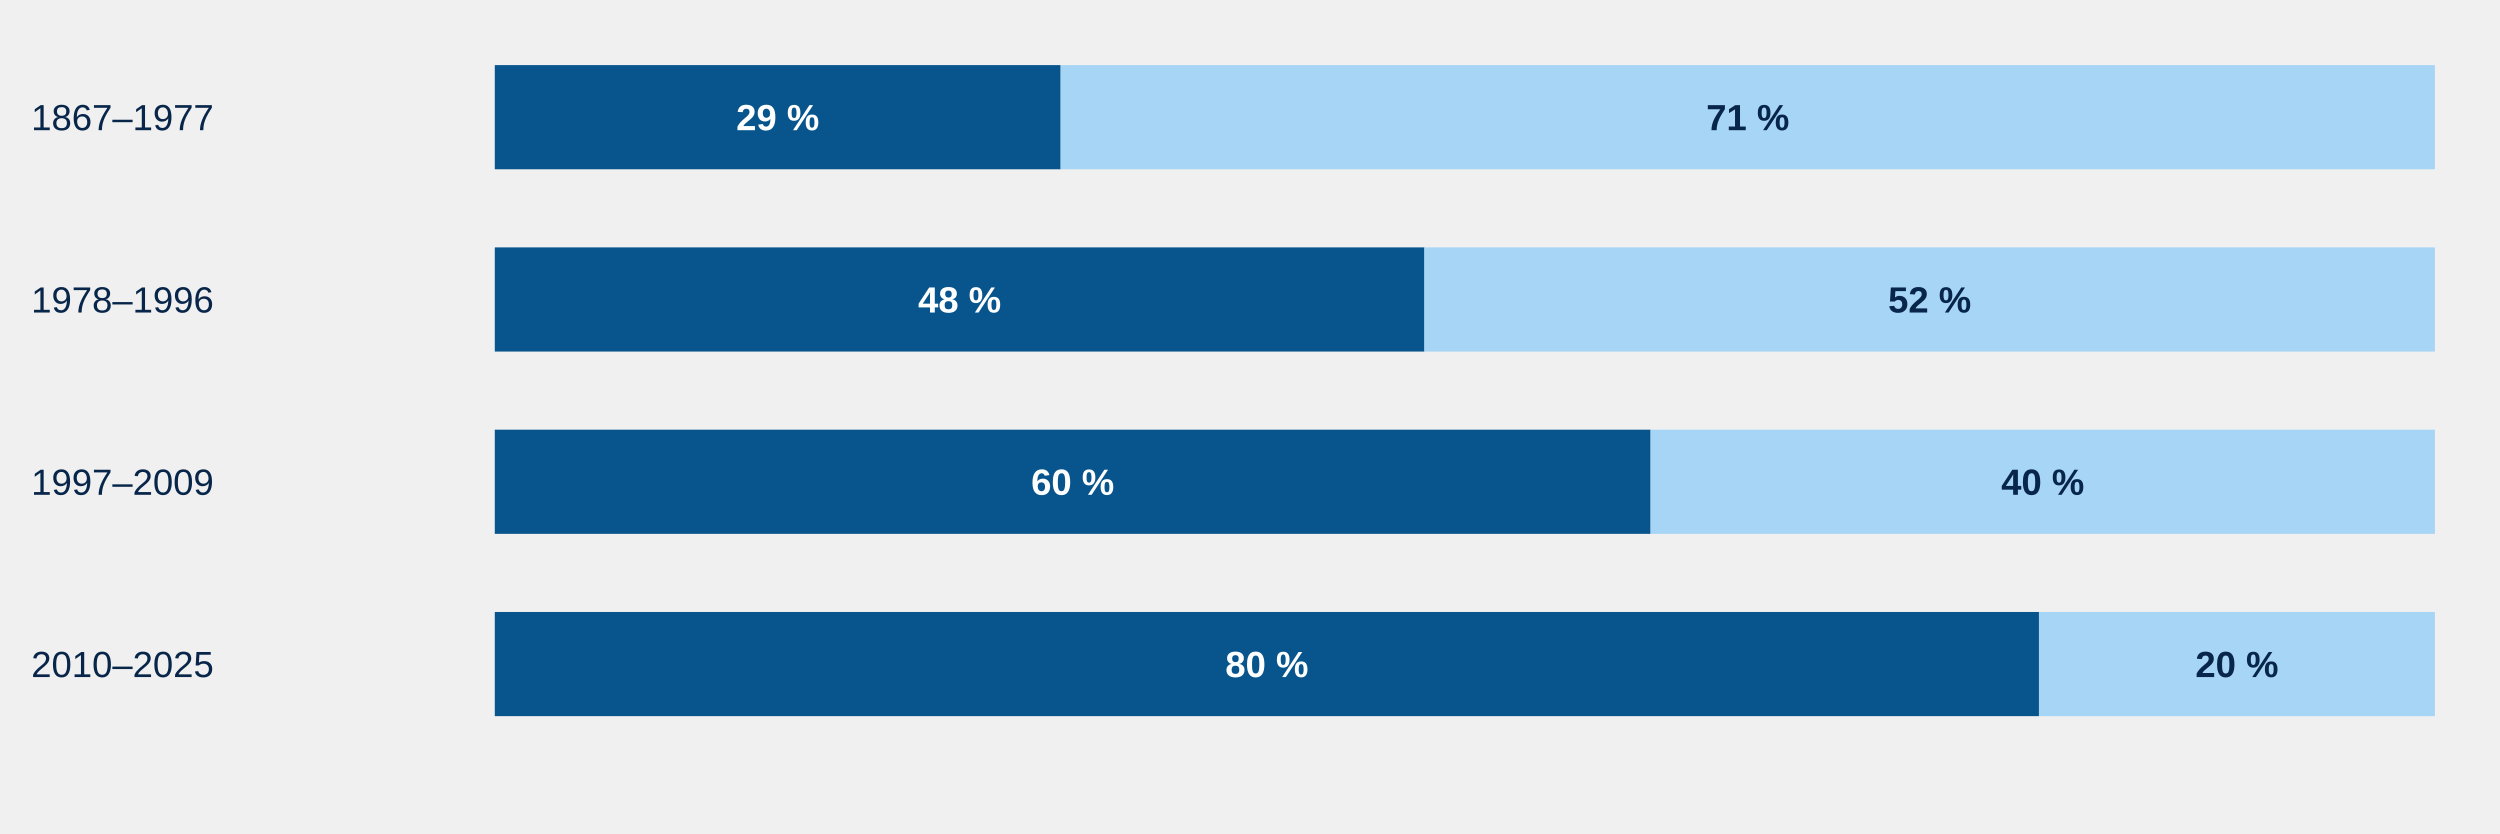
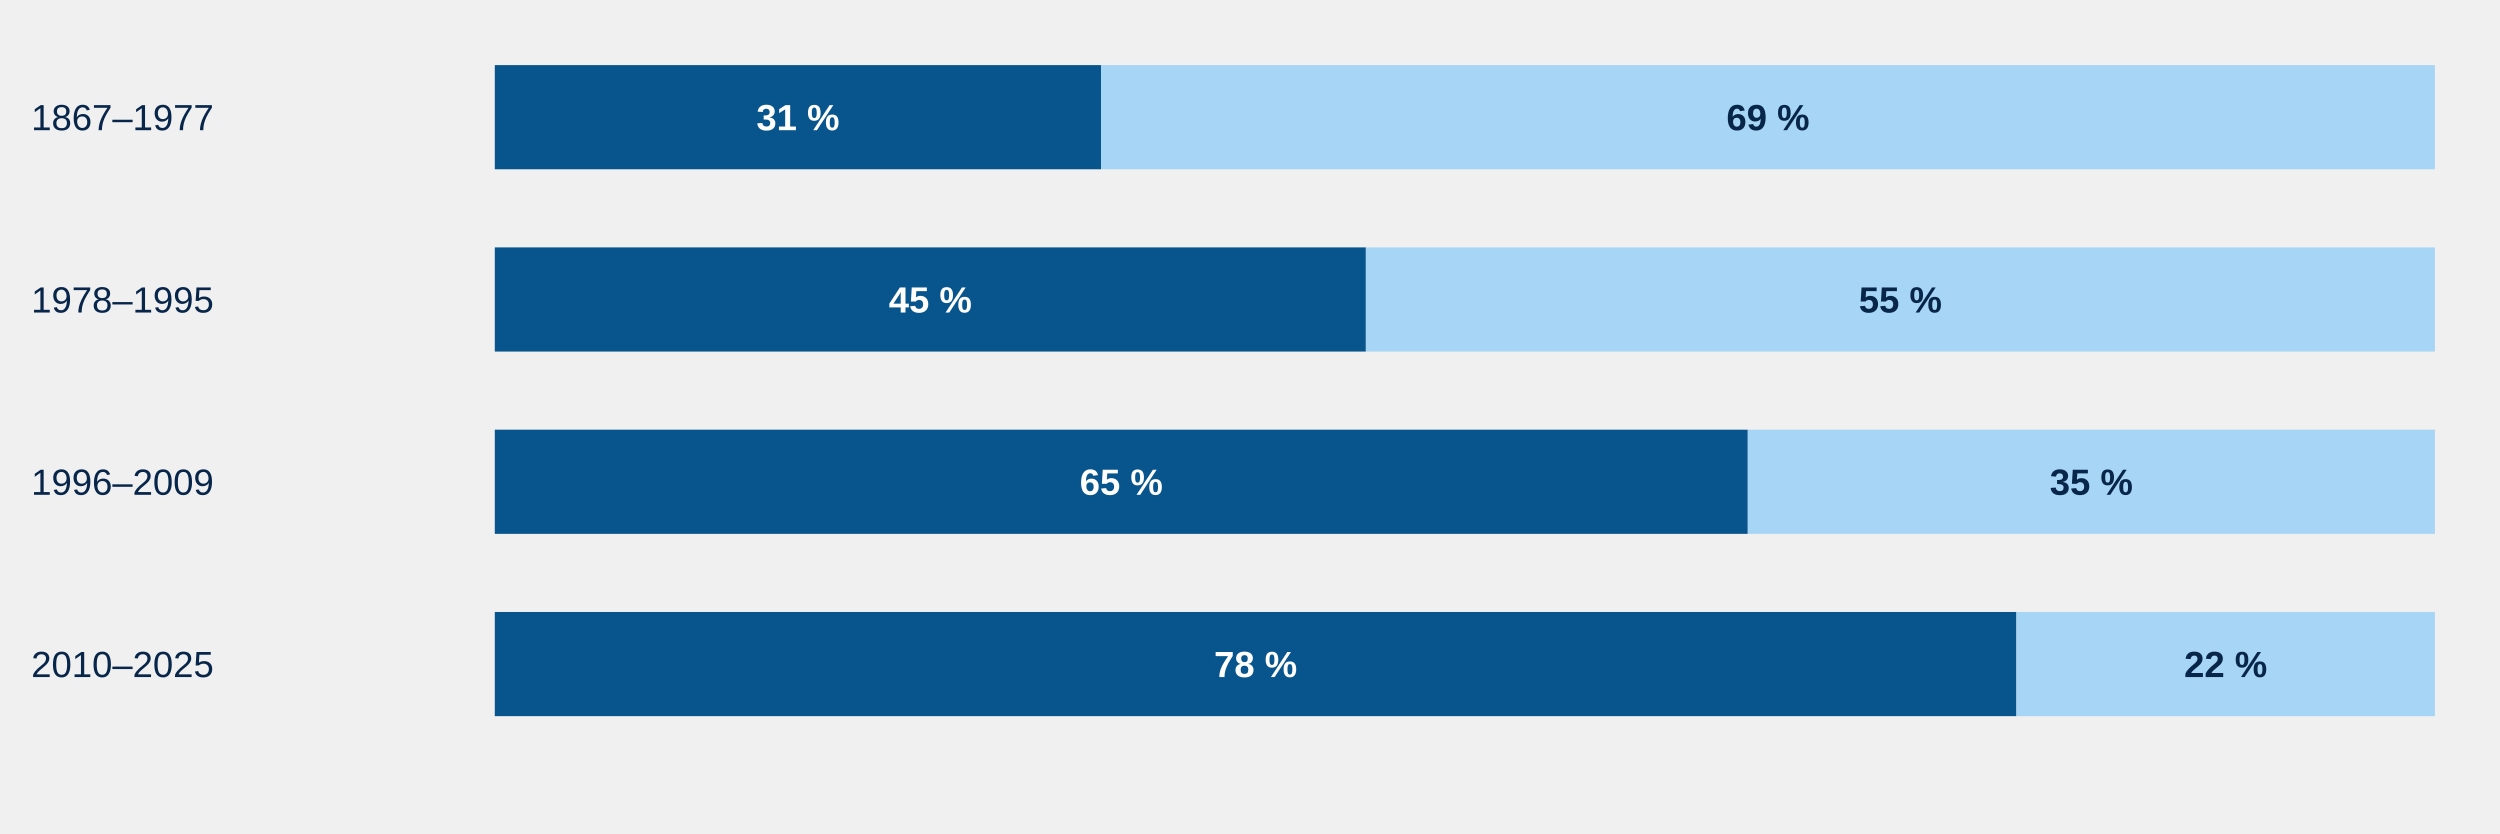
<svg xmlns="http://www.w3.org/2000/svg" aria-label="Open access by journal age" style="display:block;width:100%;max-width:960px;height:auto" viewBox="0 0 960 320">
  <text x="12" y="50" style="font:14px Arial;fill:#08264a">1867–1977</text>
-   <g class="chart-tooltip-target" tabindex="0" role="button" aria-label="1867–1977 — Open access: 14 journals (29%)" data-tooltip-label="1867–1977 — Open access" data-tooltip-count="14" data-tooltip-percent="29">
-     <rect x="190.00" y="25" width="217.29" height="40" fill="#07558c" />
-     <text x="298.65" y="50" text-anchor="middle" pointer-events="none" style="font:700 14px Arial;fill:#fff">29 %</text>
+   <g class="chart-tooltip-target" tabindex="0" role="button" aria-label="1867–1977 — Open access: 15 journals (31%)" data-tooltip-label="1867–1977 — Open access" data-tooltip-count="15" data-tooltip-percent="31">
+     <rect x="190.00" y="25" width="232.81" height="40" fill="#07558c" />
+     <text x="306.41" y="50" text-anchor="middle" pointer-events="none" style="font:700 14px Arial;fill:#fff">31 %</text>
  </g>
-   <g class="chart-tooltip-target" tabindex="0" role="button" aria-label="1867–1977 — Restricted access: 34 journals (71%)" data-tooltip-label="1867–1977 — Restricted access" data-tooltip-count="34" data-tooltip-percent="71">
-     <rect x="407.29" y="25" width="527.71" height="40" fill="#a7d5f5" />
-     <text x="671.15" y="50" text-anchor="middle" pointer-events="none" style="font:700 14px Arial;fill:#08264a">71 %</text>
+   <g class="chart-tooltip-target" tabindex="0" role="button" aria-label="1867–1977 — Restricted access: 33 journals (69%)" data-tooltip-label="1867–1977 — Restricted access" data-tooltip-count="33" data-tooltip-percent="69">
+     <rect x="422.81" y="25" width="512.19" height="40" fill="#a7d5f5" />
+     <text x="678.91" y="50" text-anchor="middle" pointer-events="none" style="font:700 14px Arial;fill:#08264a">69 %</text>
  </g>
-   <text x="12" y="120" style="font:14px Arial;fill:#08264a">1978–1996</text>
-   <g class="chart-tooltip-target" tabindex="0" role="button" aria-label="1978–1996 — Open access: 23 journals (48%)" data-tooltip-label="1978–1996 — Open access" data-tooltip-count="23" data-tooltip-percent="48">
-     <rect x="190.00" y="95" width="356.98" height="40" fill="#07558c" />
-     <text x="368.49" y="120" text-anchor="middle" pointer-events="none" style="font:700 14px Arial;fill:#fff">48 %</text>
+   <text x="12" y="120" style="font:14px Arial;fill:#08264a">1978–1995</text>
+   <g class="chart-tooltip-target" tabindex="0" role="button" aria-label="1978–1995 — Open access: 22 journals (45%)" data-tooltip-label="1978–1995 — Open access" data-tooltip-count="22" data-tooltip-percent="45">
+     <rect x="190.00" y="95" width="334.49" height="40" fill="#07558c" />
+     <text x="357.24" y="120" text-anchor="middle" pointer-events="none" style="font:700 14px Arial;fill:#fff">45 %</text>
  </g>
-   <g class="chart-tooltip-target" tabindex="0" role="button" aria-label="1978–1996 — Restricted access: 25 journals (52%)" data-tooltip-label="1978–1996 — Restricted access" data-tooltip-count="25" data-tooltip-percent="52">
-     <rect x="546.98" y="95" width="388.02" height="40" fill="#a7d5f5" />
-     <text x="740.99" y="120" text-anchor="middle" pointer-events="none" style="font:700 14px Arial;fill:#08264a">52 %</text>
+   <g class="chart-tooltip-target" tabindex="0" role="button" aria-label="1978–1995 — Restricted access: 27 journals (55%)" data-tooltip-label="1978–1995 — Restricted access" data-tooltip-count="27" data-tooltip-percent="55">
+     <rect x="524.49" y="95" width="410.51" height="40" fill="#a7d5f5" />
+     <text x="729.74" y="120" text-anchor="middle" pointer-events="none" style="font:700 14px Arial;fill:#08264a">55 %</text>
  </g>
-   <text x="12" y="190" style="font:14px Arial;fill:#08264a">1997–2009</text>
-   <g class="chart-tooltip-target" tabindex="0" role="button" aria-label="1997–2009 — Open access: 28 journals (60%)" data-tooltip-label="1997–2009 — Open access" data-tooltip-count="28" data-tooltip-percent="60">
-     <rect x="190.00" y="165" width="443.83" height="40" fill="#07558c" />
-     <text x="411.91" y="190" text-anchor="middle" pointer-events="none" style="font:700 14px Arial;fill:#fff">60 %</text>
+   <text x="12" y="190" style="font:14px Arial;fill:#08264a">1996–2009</text>
+   <g class="chart-tooltip-target" tabindex="0" role="button" aria-label="1996–2009 — Open access: 31 journals (65%)" data-tooltip-label="1996–2009 — Open access" data-tooltip-count="31" data-tooltip-percent="65">
+     <rect x="190.00" y="165" width="481.15" height="40" fill="#07558c" />
+     <text x="430.57" y="190" text-anchor="middle" pointer-events="none" style="font:700 14px Arial;fill:#fff">65 %</text>
  </g>
-   <g class="chart-tooltip-target" tabindex="0" role="button" aria-label="1997–2009 — Restricted access: 19 journals (40%)" data-tooltip-label="1997–2009 — Restricted access" data-tooltip-count="19" data-tooltip-percent="40">
-     <rect x="633.83" y="165" width="301.17" height="40" fill="#a7d5f5" />
-     <text x="784.41" y="190" text-anchor="middle" pointer-events="none" style="font:700 14px Arial;fill:#08264a">40 %</text>
+   <g class="chart-tooltip-target" tabindex="0" role="button" aria-label="1996–2009 — Restricted access: 17 journals (35%)" data-tooltip-label="1996–2009 — Restricted access" data-tooltip-count="17" data-tooltip-percent="35">
+     <rect x="671.15" y="165" width="263.85" height="40" fill="#a7d5f5" />
+     <text x="803.07" y="190" text-anchor="middle" pointer-events="none" style="font:700 14px Arial;fill:#08264a">35 %</text>
  </g>
  <text x="12" y="260" style="font:14px Arial;fill:#08264a">2010–2025</text>
-   <g class="chart-tooltip-target" tabindex="0" role="button" aria-label="2010–2025 — Open access: 39 journals (80%)" data-tooltip-label="2010–2025 — Open access" data-tooltip-count="39" data-tooltip-percent="80">
-     <rect x="190.00" y="235" width="592.96" height="40" fill="#07558c" />
-     <text x="486.48" y="260" text-anchor="middle" pointer-events="none" style="font:700 14px Arial;fill:#fff">80 %</text>
+   <g class="chart-tooltip-target" tabindex="0" role="button" aria-label="2010–2025 — Open access: 40 journals (78%)" data-tooltip-label="2010–2025 — Open access" data-tooltip-count="40" data-tooltip-percent="78">
+     <rect x="190.00" y="235" width="584.31" height="40" fill="#07558c" />
+     <text x="482.16" y="260" text-anchor="middle" pointer-events="none" style="font:700 14px Arial;fill:#fff">78 %</text>
  </g>
-   <g class="chart-tooltip-target" tabindex="0" role="button" aria-label="2010–2025 — Restricted access: 10 journals (20%)" data-tooltip-label="2010–2025 — Restricted access" data-tooltip-count="10" data-tooltip-percent="20">
-     <rect x="782.96" y="235" width="152.04" height="40" fill="#a7d5f5" />
-     <text x="858.98" y="260" text-anchor="middle" pointer-events="none" style="font:700 14px Arial;fill:#08264a">20 %</text>
+   <g class="chart-tooltip-target" tabindex="0" role="button" aria-label="2010–2025 — Restricted access: 11 journals (22%)" data-tooltip-label="2010–2025 — Restricted access" data-tooltip-count="11" data-tooltip-percent="22">
+     <rect x="774.31" y="235" width="160.69" height="40" fill="#a7d5f5" />
+     <text x="854.66" y="260" text-anchor="middle" pointer-events="none" style="font:700 14px Arial;fill:#08264a">22 %</text>
  </g>
</svg>
